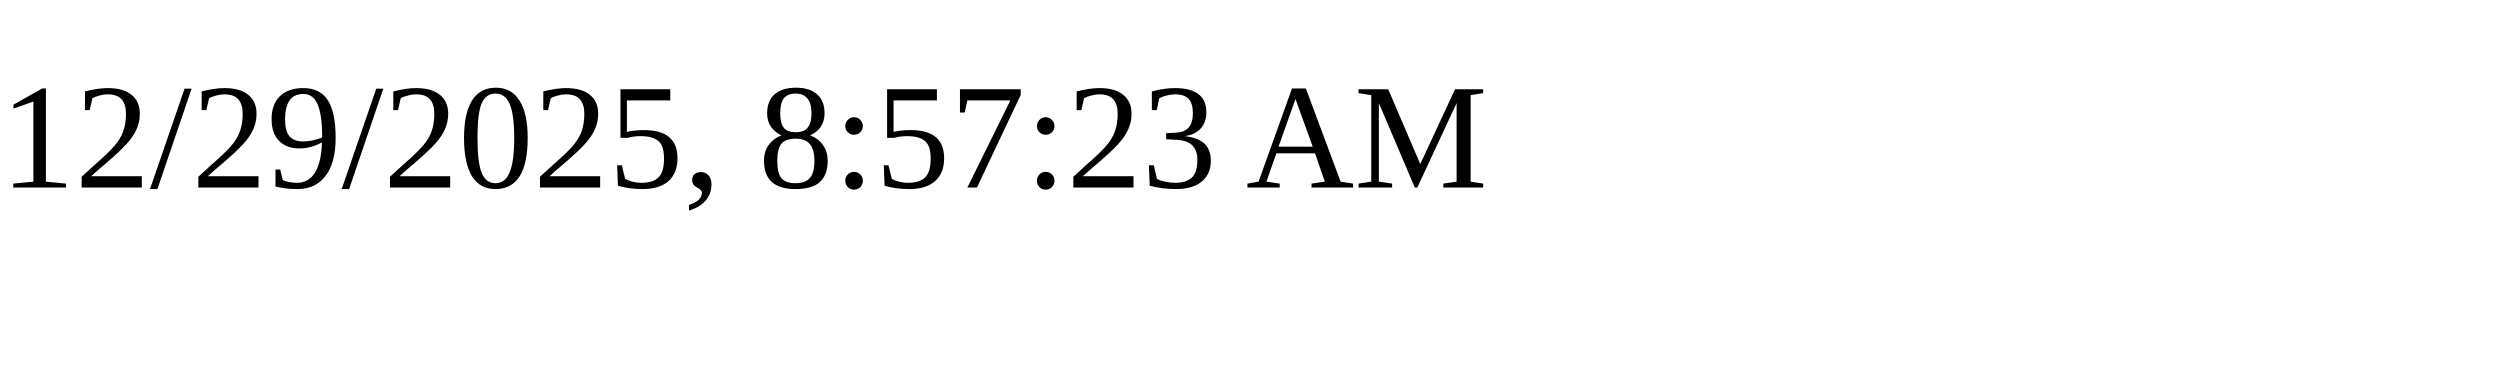
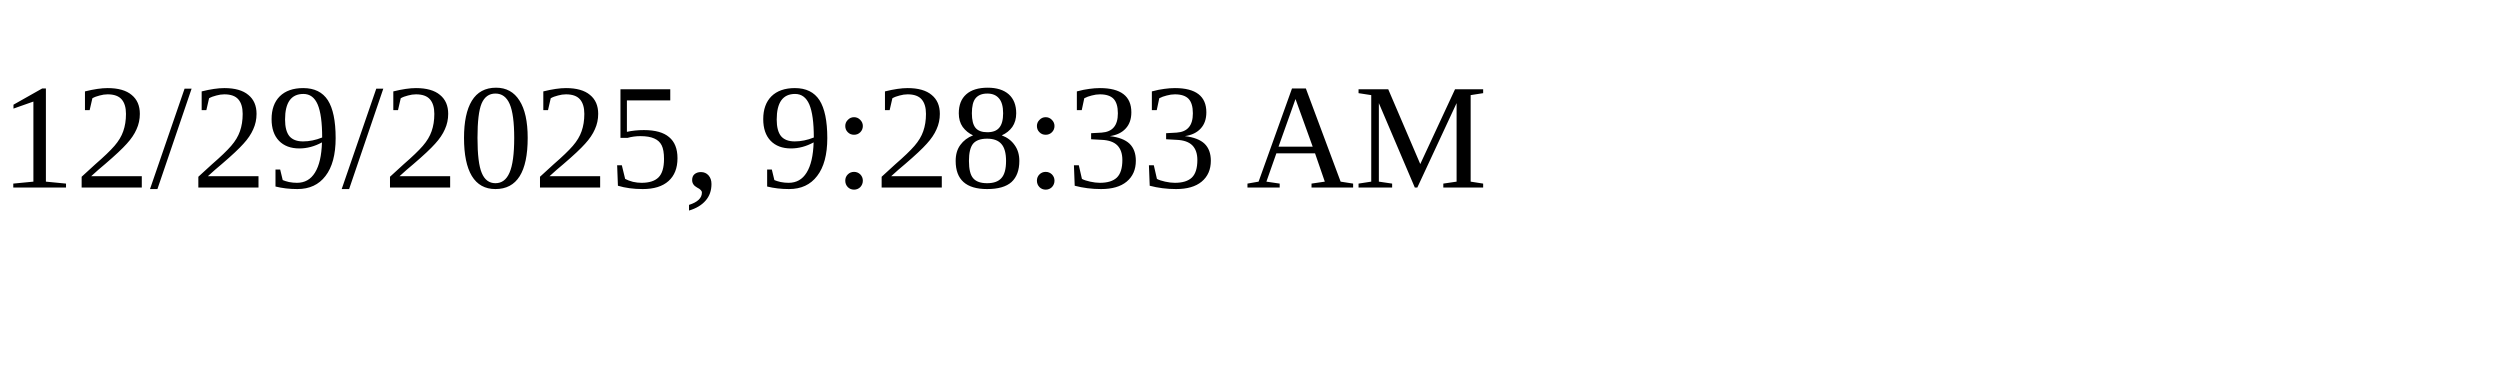
<svg xmlns="http://www.w3.org/2000/svg" height="30" width="200">
-   <text x="0" y="15">12/29/2025, 8:57:23 AM</text>
+   <text x="0" y="15">12/29/2025, 9:28:33 AM</text>
</svg>
